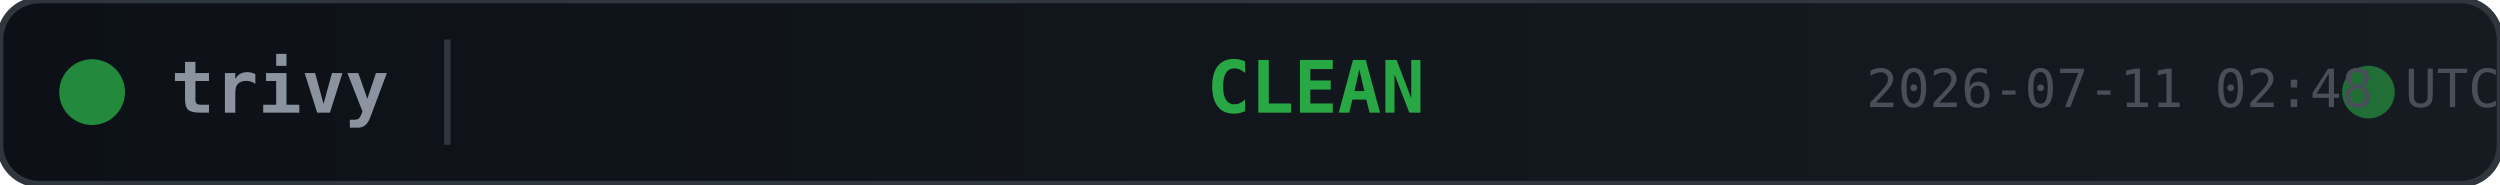
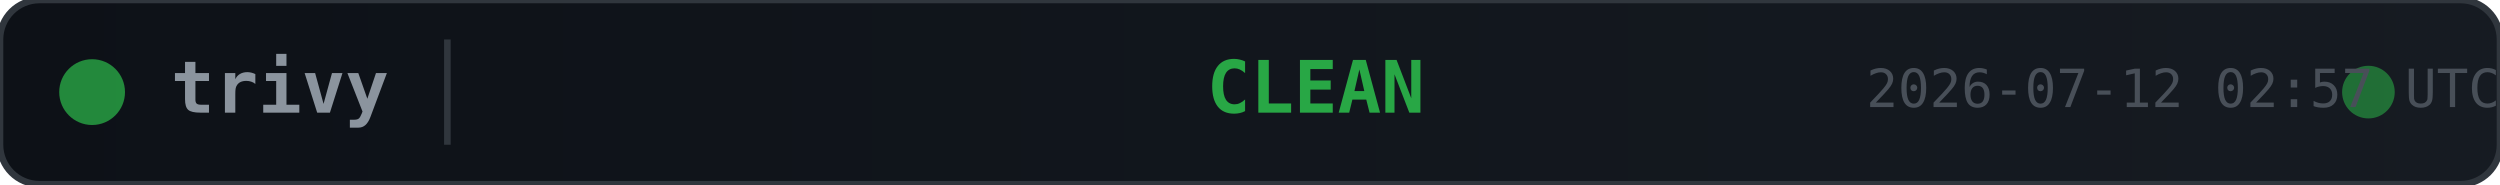
<svg xmlns="http://www.w3.org/2000/svg" width="380" height="28">
  <defs>
    <linearGradient id="bg" x1="0" y1="0" x2="1" y2="0">
      <stop offset="0%" stop-color="#0d1117" />
      <stop offset="100%" stop-color="#161b22" />
    </linearGradient>
  </defs>
  <rect width="380" height="28" rx="6" fill="url(#bg)" stroke="#30363d" stroke-width="1" />
  <circle cx="14" cy="14" r="5" fill="#28a745" opacity="0.8">
    <animate attributeName="opacity" values="0.8;0.4;0.8" dur="2s" repeatCount="indefinite" />
  </circle>
  <text x="26" y="14" fill="#8b949e" font-family="monospace" font-size="11" font-weight="600" dominant-baseline="middle">trivy</text>
  <line x1="68" y1="6" x2="68" y2="22" stroke="#30363d" stroke-width="1" />
  <text x="200" y="14" fill="#28a745" font-family="monospace" font-size="11" font-weight="700" text-anchor="middle" dominant-baseline="middle">CLEAN</text>
  <circle cx="360" cy="14" r="4" fill="#28a745" opacity="0.6">
    <animate attributeName="r" values="4;6;4" dur="1.5s" repeatCount="indefinite" />
    <animate attributeName="opacity" values="0.6;0.2;0.6" dur="1.5s" repeatCount="indefinite" />
  </circle>
-   <text x="380" y="14" fill="#484f58" font-family="monospace" font-size="8" text-anchor="end" dominant-baseline="middle">2026-07-11 02:48 UTC</text>
+   <text x="380" y="14" fill="#484f58" font-family="monospace" font-size="8" text-anchor="end" dominant-baseline="middle">2026-07-12 02:57 UTC</text>
</svg>
